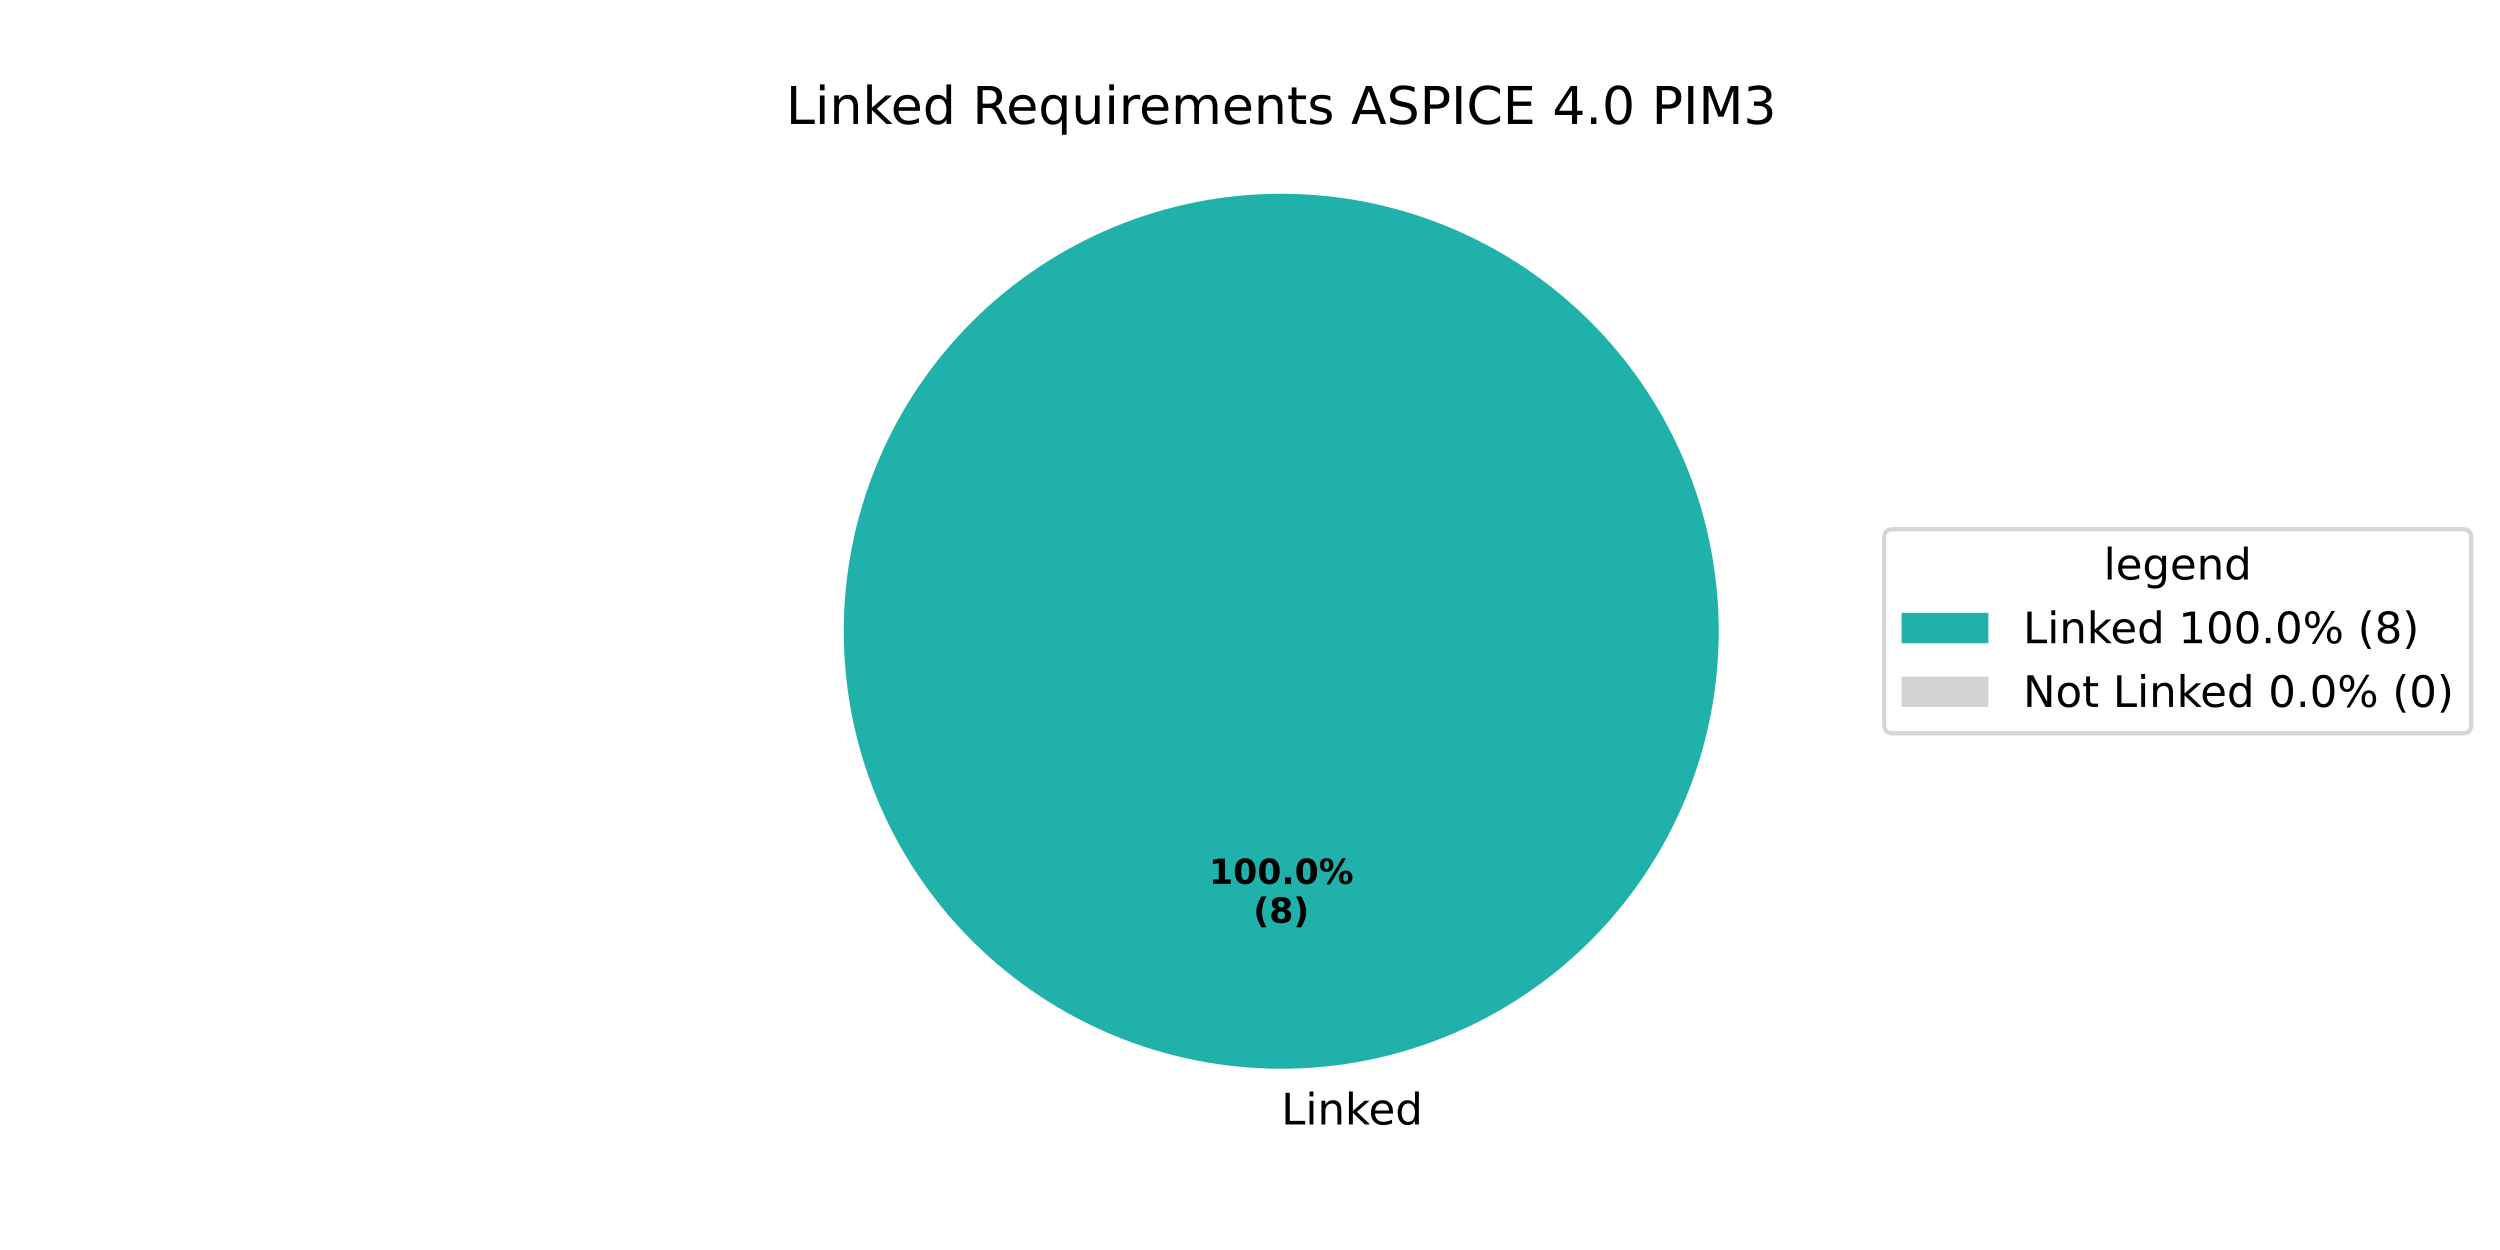
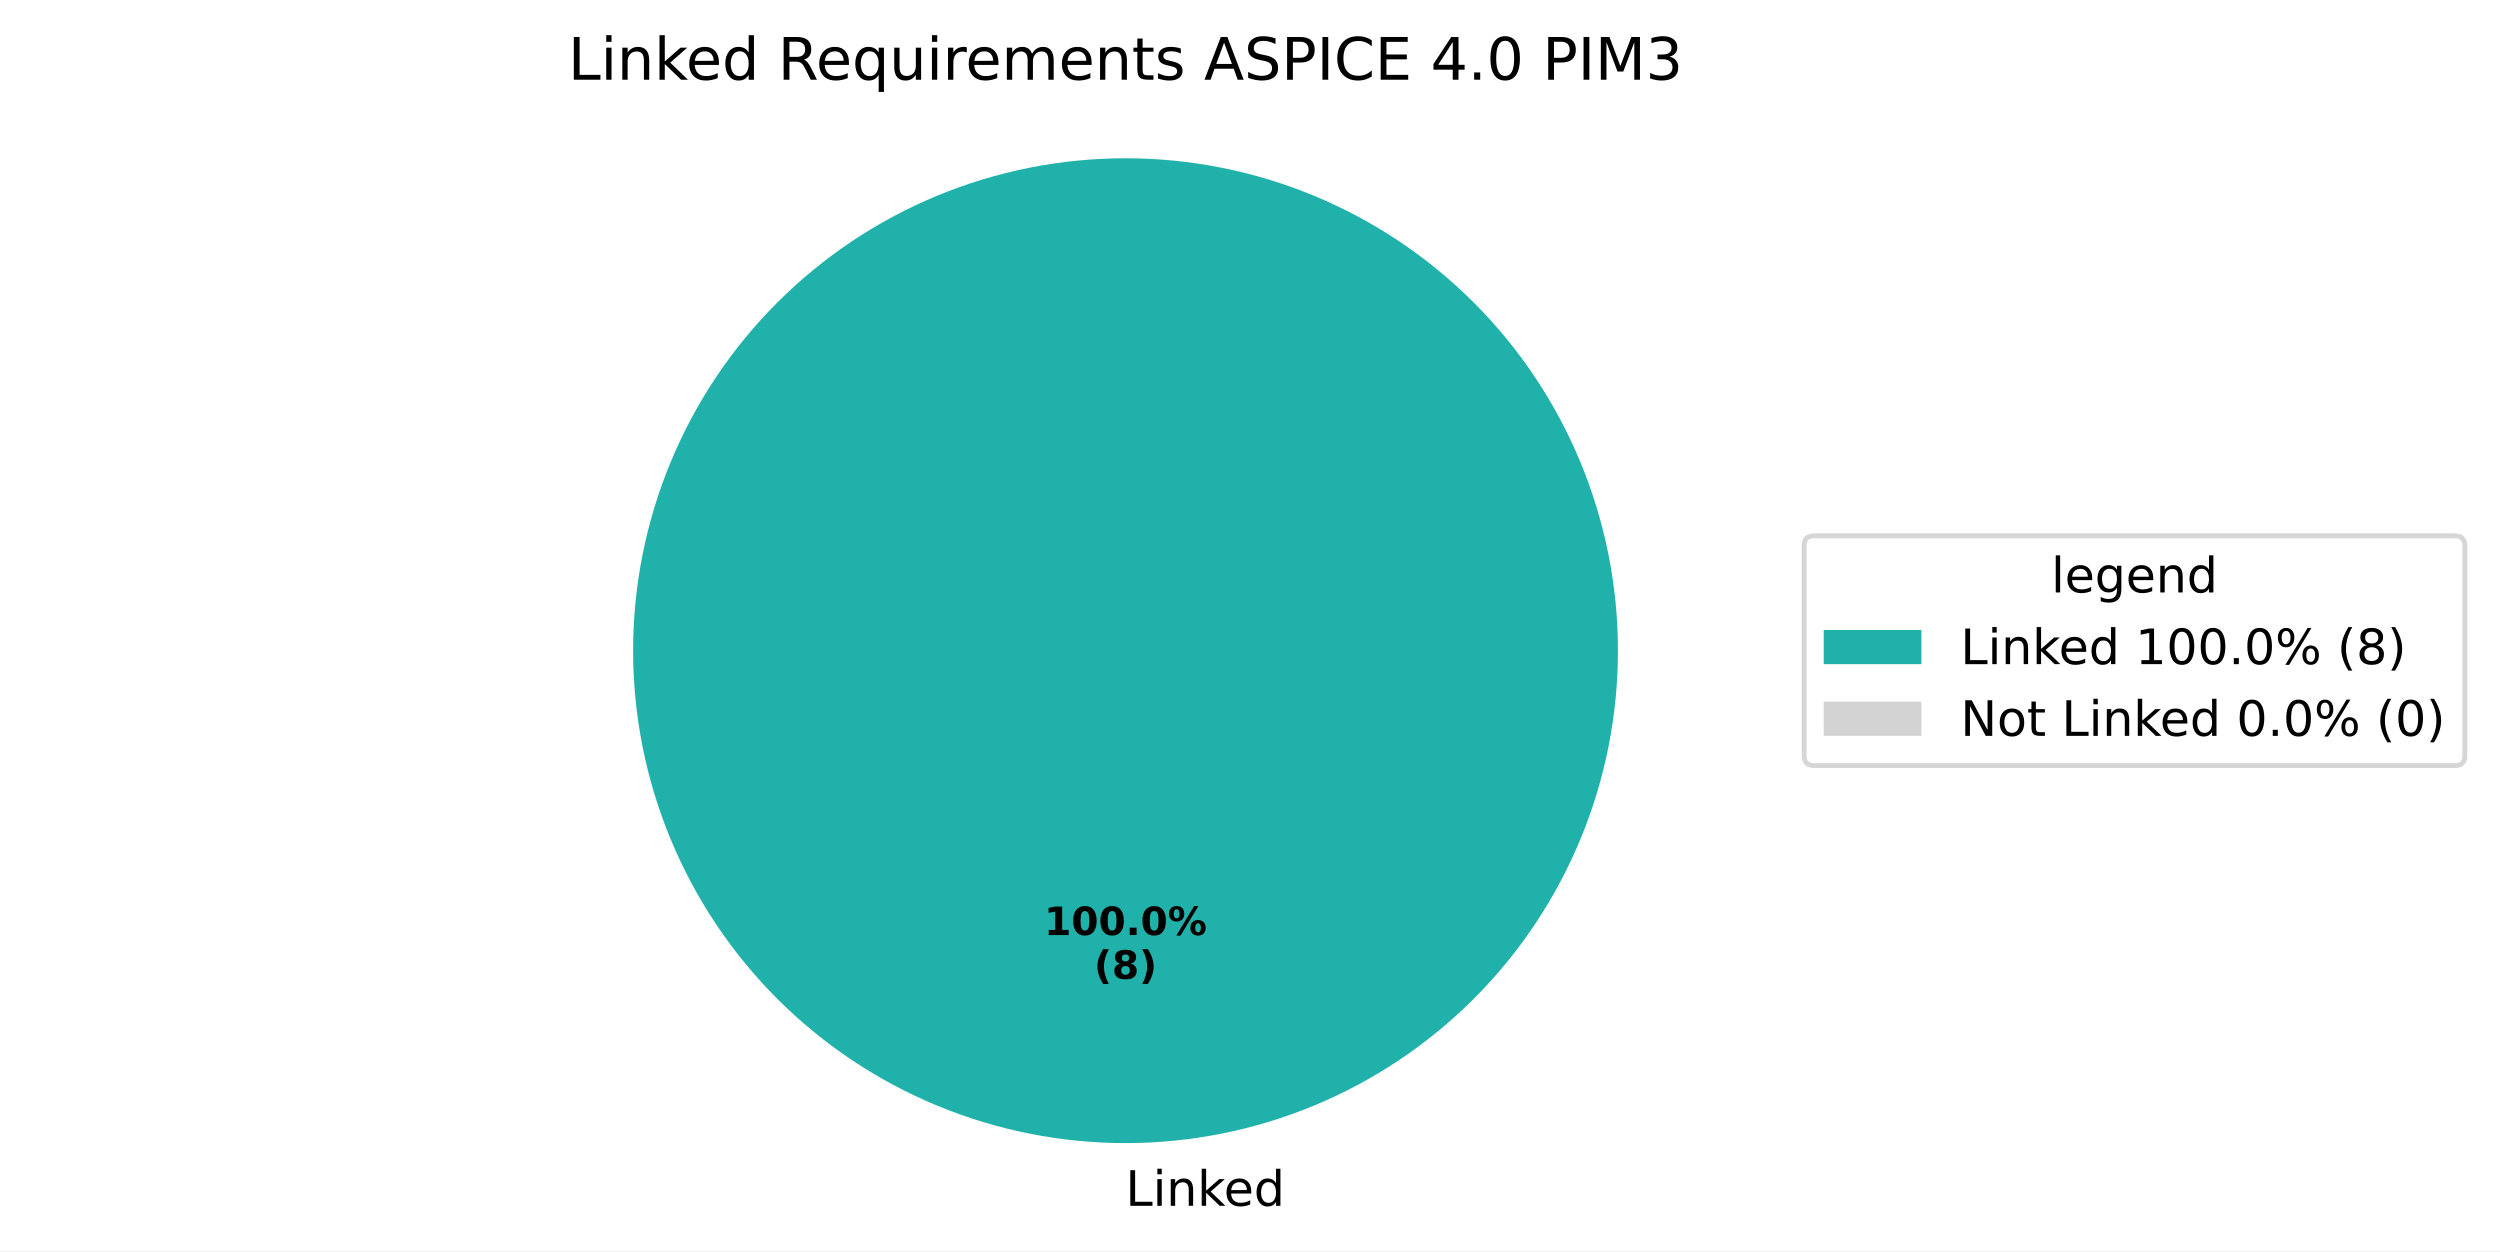
- <svg xmlns="http://www.w3.org/2000/svg" xmlns:xlink="http://www.w3.org/1999/xlink" width="576pt" height="288pt" viewBox="0 0 576 288" version="1.1">
+ <svg xmlns="http://www.w3.org/2000/svg" xmlns:xlink="http://www.w3.org/1999/xlink" width="511.762pt" height="256.117pt" viewBox="0 0 511.762 256.117" version="1.1">
  <defs>
    <style type="text/css">*{stroke-linejoin: round; stroke-linecap: butt}</style>
  </defs>
  <g id="figure_1">
    <g id="patch_1">
-       <path d="M 0 288  L 576 288  L 576 0  L 0 0  z " style="fill: #ffffff" />
+       <path d="M 0 256.117  L 511.762 256.117  L 511.762 0  L 0 0  z " style="fill: #ffffff" />
    </g>
    <g id="axes_1">
      <g id="patch_2">
-         <path d="M 396 145.44  C 396 132.203 393.393 119.095 388.327 106.866  C 383.262 94.636 375.836 83.524 366.476 74.164  C 357.116 64.804 346.004 57.378 333.774 52.313  C 321.545 47.247 308.437 44.64 295.2 44.64  C 281.963 44.64 268.855 47.247 256.626 52.313  C 244.396 57.378 233.284 64.804 223.924 74.164  C 214.564 83.524 207.138 94.636 202.073 106.866  C 197.007 119.095 194.4 132.203 194.4 145.44  C 194.4 158.677 197.007 171.785 202.073 184.014  C 207.138 196.244 214.564 207.356 223.924 216.716  C 233.284 226.076 244.396 233.502 256.626 238.567  C 268.855 243.633 281.963 246.24 295.2 246.24  C 308.437 246.24 321.545 243.633 333.774 238.567  C 346.004 233.502 357.116 226.076 366.476 216.716  C 375.836 207.356 383.262 196.244 388.327 184.014  C 393.393 171.785 396 158.677 396 145.44  M 295.2 145.44  z " style="fill: #20b2aa" />
+         <path d="M 331.2 133.198  C 331.2 119.961 328.593 106.853 323.527 94.624  C 318.462 82.394 311.036 71.282 301.676 61.922  C 292.316 52.562 281.204 45.137 268.974 40.071  C 256.745 35.006 243.637 32.398 230.4 32.398  C 217.163 32.398 204.055 35.006 191.826 40.071  C 179.596 45.137 168.484 52.562 159.124 61.922  C 149.764 71.282 142.338 82.394 137.273 94.624  C 132.207 106.853 129.6 119.961 129.6 133.198  C 129.6 146.435 132.207 159.543 137.273 171.773  C 142.338 184.002 149.764 195.115 159.124 204.474  C 168.484 213.834 179.596 221.26 191.826 226.325  C 204.055 231.391 217.163 233.998 230.4 233.998  C 243.637 233.998 256.745 231.391 268.974 226.325  C 281.204 221.26 292.316 213.834 301.676 204.474  C 311.036 195.115 318.462 184.002 323.527 171.773  C 328.593 159.543 331.2 146.435 331.2 133.198  M 230.4 133.198  z " style="fill: #20b2aa" />
      </g>
      <g id="patch_3">
-         <path d="M 295.2 44.64  C 295.2 44.64 295.2 44.64 295.2 44.64  L 295.2 145.44  z " style="fill: #d3d3d3" />
+         <path d="M 230.4 32.398  C 230.4 32.398 230.4 32.398 230.4 32.398  L 230.4 133.198  z " style="fill: #d3d3d3" />
      </g>
      <g id="matplotlib.axis_1" />
      <g id="matplotlib.axis_2" />
      <g id="text_1">
-         <g transform="translate(295.2 259.0794) scale(0.1 -0.1)">
+         <g transform="translate(230.4 246.8375) scale(0.1 -0.1)">
          <defs>
            <path id="DejaVuSans-4c" d="M 628 4666  L 1259 4666  L 1259 531  L 3531 531  L 3531 0  L 628 0  L 628 4666  z " transform="scale(0.015625)" />
            <path id="DejaVuSans-69" d="M 603 3500  L 1178 3500  L 1178 0  L 603 0  L 603 3500  z M 603 4863  L 1178 4863  L 1178 4134  L 603 4134  L 603 4863  z " transform="scale(0.015625)" />
            <path id="DejaVuSans-6e" d="M 3513 2113  L 3513 0  L 2938 0  L 2938 2094  Q 2938 2591 2744 2837  Q 2550 3084 2163 3084  Q 1697 3084 1428 2787  Q 1159 2491 1159 1978  L 1159 0  L 581 0  L 581 3500  L 1159 3500  L 1159 2956  Q 1366 3272 1645 3428  Q 1925 3584 2291 3584  Q 2894 3584 3203 3211  Q 3513 2838 3513 2113  z " transform="scale(0.015625)" />
            <path id="DejaVuSans-6b" d="M 581 4863  L 1159 4863  L 1159 1991  L 2875 3500  L 3609 3500  L 1753 1863  L 3688 0  L 2938 0  L 1159 1709  L 1159 0  L 581 0  L 581 4863  z " transform="scale(0.015625)" />
            <path id="DejaVuSans-65" d="M 3597 1894  L 3597 1613  L 953 1613  Q 991 1019 1311 708  Q 1631 397 2203 397  Q 2534 397 2845 478  Q 3156 559 3463 722  L 3463 178  Q 3153 47 2828 -22  Q 2503 -91 2169 -91  Q 1331 -91 842 396  Q 353 884 353 1716  Q 353 2575 817 3079  Q 1281 3584 2069 3584  Q 2775 3584 3186 3129  Q 3597 2675 3597 1894  z M 3022 2063  Q 3016 2534 2758 2815  Q 2500 3097 2075 3097  Q 1594 3097 1305 2825  Q 1016 2553 972 2059  L 3022 2063  z " transform="scale(0.015625)" />
            <path id="DejaVuSans-64" d="M 2906 2969  L 2906 4863  L 3481 4863  L 3481 0  L 2906 0  L 2906 525  Q 2725 213 2448 61  Q 2172 -91 1784 -91  Q 1150 -91 751 415  Q 353 922 353 1747  Q 353 2572 751 3078  Q 1150 3584 1784 3584  Q 2172 3584 2448 3432  Q 2725 3281 2906 2969  z M 947 1747  Q 947 1113 1208 752  Q 1469 391 1925 391  Q 2381 391 2643 752  Q 2906 1113 2906 1747  Q 2906 2381 2643 2742  Q 2381 3103 1925 3103  Q 1469 3103 1208 2742  Q 947 2381 947 1747  z " transform="scale(0.015625)" />
          </defs>
          <use xlink:href="#DejaVuSans-4c" />
          <use xlink:href="#DejaVuSans-69" transform="translate(55.71289 0)" />
          <use xlink:href="#DejaVuSans-6e" transform="translate(83.49609 0)" />
          <use xlink:href="#DejaVuSans-6b" transform="translate(146.875 0)" />
          <use xlink:href="#DejaVuSans-65" transform="translate(201.1602 0)" />
          <use xlink:href="#DejaVuSans-64" transform="translate(262.6836 0)" />
        </g>
      </g>
      <g id="text_2">
-         <g transform="translate(278.54 203.6484) scale(0.08 -0.08)">
+         <g transform="translate(213.74 191.4065) scale(0.08 -0.08)">
          <defs>
            <path id="DejaVuSans-Bold-31" d="M 750 831  L 1813 831  L 1813 3847  L 722 3622  L 722 4441  L 1806 4666  L 2950 4666  L 2950 831  L 4013 831  L 4013 0  L 750 0  L 750 831  z " transform="scale(0.015625)" />
            <path id="DejaVuSans-Bold-30" d="M 2944 2338  Q 2944 3213 2780 3570  Q 2616 3928 2228 3928  Q 1841 3928 1675 3570  Q 1509 3213 1509 2338  Q 1509 1453 1675 1090  Q 1841 728 2228 728  Q 2613 728 2778 1090  Q 2944 1453 2944 2338  z M 4147 2328  Q 4147 1169 3647 539  Q 3147 -91 2228 -91  Q 1306 -91 806 539  Q 306 1169 306 2328  Q 306 3491 806 4120  Q 1306 4750 2228 4750  Q 3147 4750 3647 4120  Q 4147 3491 4147 2328  z " transform="scale(0.015625)" />
            <path id="DejaVuSans-Bold-2e" d="M 653 1209  L 1778 1209  L 1778 0  L 653 0  L 653 1209  z " transform="scale(0.015625)" />
            <path id="DejaVuSans-Bold-25" d="M 4959 1925  Q 4738 1925 4616 1733  Q 4494 1541 4494 1184  Q 4494 825 4614 633  Q 4734 441 4959 441  Q 5184 441 5303 633  Q 5422 825 5422 1184  Q 5422 1541 5301 1733  Q 5181 1925 4959 1925  z M 4959 2450  Q 5541 2450 5875 2112  Q 6209 1775 6209 1184  Q 6209 594 5875 251  Q 5541 -91 4959 -91  Q 4378 -91 4042 251  Q 3706 594 3706 1184  Q 3706 1772 4042 2111  Q 4378 2450 4959 2450  z M 2094 -91  L 1403 -91  L 4319 4750  L 5013 4750  L 2094 -91  z M 1453 4750  Q 2034 4750 2367 4411  Q 2700 4072 2700 3481  Q 2700 2891 2367 2550  Q 2034 2209 1453 2209  Q 872 2209 539 2550  Q 206 2891 206 3481  Q 206 4072 539 4411  Q 872 4750 1453 4750  z M 1453 4225  Q 1228 4225 1106 4031  Q 984 3838 984 3481  Q 984 3122 1106 2926  Q 1228 2731 1453 2731  Q 1678 2731 1798 2926  Q 1919 3122 1919 3481  Q 1919 3838 1797 4031  Q 1675 4225 1453 4225  z " transform="scale(0.015625)" />
          </defs>
          <use xlink:href="#DejaVuSans-Bold-31" />
          <use xlink:href="#DejaVuSans-Bold-30" transform="translate(69.58008 0)" />
          <use xlink:href="#DejaVuSans-Bold-30" transform="translate(139.1602 0)" />
          <use xlink:href="#DejaVuSans-Bold-2e" transform="translate(208.7402 0)" />
          <use xlink:href="#DejaVuSans-Bold-30" transform="translate(246.7285 0)" />
          <use xlink:href="#DejaVuSans-Bold-25" transform="translate(316.3086 0)" />
        </g>
-         <g transform="translate(288.7606 212.6066) scale(0.08 -0.08)">
+         <g transform="translate(223.9606 200.3647) scale(0.08 -0.08)">
          <defs>
            <path id="DejaVuSans-Bold-28" d="M 2413 -844  L 1484 -844  Q 1006 -72 778 623  Q 550 1319 550 2003  Q 550 2688 779 3389  Q 1009 4091 1484 4856  L 2413 4856  Q 2013 4116 1813 3408  Q 1613 2700 1613 2009  Q 1613 1319 1811 609  Q 2009 -100 2413 -844  z " transform="scale(0.015625)" />
            <path id="DejaVuSans-Bold-38" d="M 2228 2088  Q 1891 2088 1709 1903  Q 1528 1719 1528 1375  Q 1528 1031 1709 848  Q 1891 666 2228 666  Q 2563 666 2741 848  Q 2919 1031 2919 1375  Q 2919 1722 2741 1905  Q 2563 2088 2228 2088  z M 1350 2484  Q 925 2613 709 2878  Q 494 3144 494 3541  Q 494 4131 934 4440  Q 1375 4750 2228 4750  Q 3075 4750 3515 4442  Q 3956 4134 3956 3541  Q 3956 3144 3739 2878  Q 3522 2613 3097 2484  Q 3572 2353 3814 2058  Q 4056 1763 4056 1313  Q 4056 619 3595 264  Q 3134 -91 2228 -91  Q 1319 -91 855 264  Q 391 619 391 1313  Q 391 1763 633 2058  Q 875 2353 1350 2484  z M 1631 3419  Q 1631 3141 1786 2991  Q 1941 2841 2228 2841  Q 2509 2841 2662 2991  Q 2816 3141 2816 3419  Q 2816 3697 2662 3845  Q 2509 3994 2228 3994  Q 1941 3994 1786 3844  Q 1631 3694 1631 3419  z " transform="scale(0.015625)" />
            <path id="DejaVuSans-Bold-29" d="M 513 -844  Q 913 -100 1113 609  Q 1313 1319 1313 2009  Q 1313 2700 1113 3408  Q 913 4116 513 4856  L 1441 4856  Q 1916 4091 2145 3389  Q 2375 2688 2375 2003  Q 2375 1319 2147 623  Q 1919 -72 1441 -844  L 513 -844  z " transform="scale(0.015625)" />
          </defs>
          <use xlink:href="#DejaVuSans-Bold-28" />
          <use xlink:href="#DejaVuSans-Bold-38" transform="translate(45.70312 0)" />
          <use xlink:href="#DejaVuSans-Bold-29" transform="translate(115.2832 0)" />
        </g>
      </g>
      <g id="text_3">
-         <g transform="translate(181.0866 28.56) scale(0.12 -0.12)">
+         <g transform="translate(116.2866 16.31812) scale(0.12 -0.12)">
          <defs>
            <path id="DejaVuSans-20" transform="scale(0.015625)" />
            <path id="DejaVuSans-52" d="M 2841 2188  Q 3044 2119 3236 1894  Q 3428 1669 3622 1275  L 4263 0  L 3584 0  L 2988 1197  Q 2756 1666 2539 1819  Q 2322 1972 1947 1972  L 1259 1972  L 1259 0  L 628 0  L 628 4666  L 2053 4666  Q 2853 4666 3247 4331  Q 3641 3997 3641 3322  Q 3641 2881 3436 2590  Q 3231 2300 2841 2188  z M 1259 4147  L 1259 2491  L 2053 2491  Q 2509 2491 2742 2702  Q 2975 2913 2975 3322  Q 2975 3731 2742 3939  Q 2509 4147 2053 4147  L 1259 4147  z " transform="scale(0.015625)" />
            <path id="DejaVuSans-71" d="M 947 1747  Q 947 1113 1208 752  Q 1469 391 1925 391  Q 2381 391 2643 752  Q 2906 1113 2906 1747  Q 2906 2381 2643 2742  Q 2381 3103 1925 3103  Q 1469 3103 1208 2742  Q 947 2381 947 1747  z M 2906 525  Q 2725 213 2448 61  Q 2172 -91 1784 -91  Q 1150 -91 751 415  Q 353 922 353 1747  Q 353 2572 751 3078  Q 1150 3584 1784 3584  Q 2172 3584 2448 3432  Q 2725 3281 2906 2969  L 2906 3500  L 3481 3500  L 3481 -1331  L 2906 -1331  L 2906 525  z " transform="scale(0.015625)" />
            <path id="DejaVuSans-75" d="M 544 1381  L 544 3500  L 1119 3500  L 1119 1403  Q 1119 906 1312 657  Q 1506 409 1894 409  Q 2359 409 2629 706  Q 2900 1003 2900 1516  L 2900 3500  L 3475 3500  L 3475 0  L 2900 0  L 2900 538  Q 2691 219 2414 64  Q 2138 -91 1772 -91  Q 1169 -91 856 284  Q 544 659 544 1381  z M 1991 3584  L 1991 3584  z " transform="scale(0.015625)" />
            <path id="DejaVuSans-72" d="M 2631 2963  Q 2534 3019 2420 3045  Q 2306 3072 2169 3072  Q 1681 3072 1420 2755  Q 1159 2438 1159 1844  L 1159 0  L 581 0  L 581 3500  L 1159 3500  L 1159 2956  Q 1341 3275 1631 3429  Q 1922 3584 2338 3584  Q 2397 3584 2469 3576  Q 2541 3569 2628 3553  L 2631 2963  z " transform="scale(0.015625)" />
            <path id="DejaVuSans-6d" d="M 3328 2828  Q 3544 3216 3844 3400  Q 4144 3584 4550 3584  Q 5097 3584 5394 3201  Q 5691 2819 5691 2113  L 5691 0  L 5113 0  L 5113 2094  Q 5113 2597 4934 2840  Q 4756 3084 4391 3084  Q 3944 3084 3684 2787  Q 3425 2491 3425 1978  L 3425 0  L 2847 0  L 2847 2094  Q 2847 2600 2669 2842  Q 2491 3084 2119 3084  Q 1678 3084 1418 2786  Q 1159 2488 1159 1978  L 1159 0  L 581 0  L 581 3500  L 1159 3500  L 1159 2956  Q 1356 3278 1631 3431  Q 1906 3584 2284 3584  Q 2666 3584 2933 3390  Q 3200 3197 3328 2828  z " transform="scale(0.015625)" />
            <path id="DejaVuSans-74" d="M 1172 4494  L 1172 3500  L 2356 3500  L 2356 3053  L 1172 3053  L 1172 1153  Q 1172 725 1289 603  Q 1406 481 1766 481  L 2356 481  L 2356 0  L 1766 0  Q 1100 0 847 248  Q 594 497 594 1153  L 594 3053  L 172 3053  L 172 3500  L 594 3500  L 594 4494  L 1172 4494  z " transform="scale(0.015625)" />
            <path id="DejaVuSans-73" d="M 2834 3397  L 2834 2853  Q 2591 2978 2328 3040  Q 2066 3103 1784 3103  Q 1356 3103 1142 2972  Q 928 2841 928 2578  Q 928 2378 1081 2264  Q 1234 2150 1697 2047  L 1894 2003  Q 2506 1872 2764 1633  Q 3022 1394 3022 966  Q 3022 478 2636 193  Q 2250 -91 1575 -91  Q 1294 -91 989 -36  Q 684 19 347 128  L 347 722  Q 666 556 975 473  Q 1284 391 1588 391  Q 1994 391 2212 530  Q 2431 669 2431 922  Q 2431 1156 2273 1281  Q 2116 1406 1581 1522  L 1381 1569  Q 847 1681 609 1914  Q 372 2147 372 2553  Q 372 3047 722 3315  Q 1072 3584 1716 3584  Q 2034 3584 2315 3537  Q 2597 3491 2834 3397  z " transform="scale(0.015625)" />
            <path id="DejaVuSans-41" d="M 2188 4044  L 1331 1722  L 3047 1722  L 2188 4044  z M 1831 4666  L 2547 4666  L 4325 0  L 3669 0  L 3244 1197  L 1141 1197  L 716 0  L 50 0  L 1831 4666  z " transform="scale(0.015625)" />
            <path id="DejaVuSans-53" d="M 3425 4513  L 3425 3897  Q 3066 4069 2747 4153  Q 2428 4238 2131 4238  Q 1616 4238 1336 4038  Q 1056 3838 1056 3469  Q 1056 3159 1242 3001  Q 1428 2844 1947 2747  L 2328 2669  Q 3034 2534 3370 2195  Q 3706 1856 3706 1288  Q 3706 609 3251 259  Q 2797 -91 1919 -91  Q 1588 -91 1214 -16  Q 841 59 441 206  L 441 856  Q 825 641 1194 531  Q 1563 422 1919 422  Q 2459 422 2753 634  Q 3047 847 3047 1241  Q 3047 1584 2836 1778  Q 2625 1972 2144 2069  L 1759 2144  Q 1053 2284 737 2584  Q 422 2884 422 3419  Q 422 4038 858 4394  Q 1294 4750 2059 4750  Q 2388 4750 2728 4690  Q 3069 4631 3425 4513  z " transform="scale(0.015625)" />
            <path id="DejaVuSans-50" d="M 1259 4147  L 1259 2394  L 2053 2394  Q 2494 2394 2734 2622  Q 2975 2850 2975 3272  Q 2975 3691 2734 3919  Q 2494 4147 2053 4147  L 1259 4147  z M 628 4666  L 2053 4666  Q 2838 4666 3239 4311  Q 3641 3956 3641 3272  Q 3641 2581 3239 2228  Q 2838 1875 2053 1875  L 1259 1875  L 1259 0  L 628 0  L 628 4666  z " transform="scale(0.015625)" />
            <path id="DejaVuSans-49" d="M 628 4666  L 1259 4666  L 1259 0  L 628 0  L 628 4666  z " transform="scale(0.015625)" />
            <path id="DejaVuSans-43" d="M 4122 4306  L 4122 3641  Q 3803 3938 3442 4084  Q 3081 4231 2675 4231  Q 1875 4231 1450 3742  Q 1025 3253 1025 2328  Q 1025 1406 1450 917  Q 1875 428 2675 428  Q 3081 428 3442 575  Q 3803 722 4122 1019  L 4122 359  Q 3791 134 3420 21  Q 3050 -91 2638 -91  Q 1578 -91 968 557  Q 359 1206 359 2328  Q 359 3453 968 4101  Q 1578 4750 2638 4750  Q 3056 4750 3426 4639  Q 3797 4528 4122 4306  z " transform="scale(0.015625)" />
            <path id="DejaVuSans-45" d="M 628 4666  L 3578 4666  L 3578 4134  L 1259 4134  L 1259 2753  L 3481 2753  L 3481 2222  L 1259 2222  L 1259 531  L 3634 531  L 3634 0  L 628 0  L 628 4666  z " transform="scale(0.015625)" />
            <path id="DejaVuSans-34" d="M 2419 4116  L 825 1625  L 2419 1625  L 2419 4116  z M 2253 4666  L 3047 4666  L 3047 1625  L 3713 1625  L 3713 1100  L 3047 1100  L 3047 0  L 2419 0  L 2419 1100  L 313 1100  L 313 1709  L 2253 4666  z " transform="scale(0.015625)" />
            <path id="DejaVuSans-2e" d="M 684 794  L 1344 794  L 1344 0  L 684 0  L 684 794  z " transform="scale(0.015625)" />
            <path id="DejaVuSans-30" d="M 2034 4250  Q 1547 4250 1301 3770  Q 1056 3291 1056 2328  Q 1056 1369 1301 889  Q 1547 409 2034 409  Q 2525 409 2770 889  Q 3016 1369 3016 2328  Q 3016 3291 2770 3770  Q 2525 4250 2034 4250  z M 2034 4750  Q 2819 4750 3233 4129  Q 3647 3509 3647 2328  Q 3647 1150 3233 529  Q 2819 -91 2034 -91  Q 1250 -91 836 529  Q 422 1150 422 2328  Q 422 3509 836 4129  Q 1250 4750 2034 4750  z " transform="scale(0.015625)" />
            <path id="DejaVuSans-4d" d="M 628 4666  L 1569 4666  L 2759 1491  L 3956 4666  L 4897 4666  L 4897 0  L 4281 0  L 4281 4097  L 3078 897  L 2444 897  L 1241 4097  L 1241 0  L 628 0  L 628 4666  z " transform="scale(0.015625)" />
            <path id="DejaVuSans-33" d="M 2597 2516  Q 3050 2419 3304 2112  Q 3559 1806 3559 1356  Q 3559 666 3084 287  Q 2609 -91 1734 -91  Q 1441 -91 1130 -33  Q 819 25 488 141  L 488 750  Q 750 597 1062 519  Q 1375 441 1716 441  Q 2309 441 2620 675  Q 2931 909 2931 1356  Q 2931 1769 2642 2001  Q 2353 2234 1838 2234  L 1294 2234  L 1294 2753  L 1863 2753  Q 2328 2753 2575 2939  Q 2822 3125 2822 3475  Q 2822 3834 2567 4026  Q 2313 4219 1838 4219  Q 1578 4219 1281 4162  Q 984 4106 628 3988  L 628 4550  Q 988 4650 1302 4700  Q 1616 4750 1894 4750  Q 2613 4750 3031 4423  Q 3450 4097 3450 3541  Q 3450 3153 3228 2886  Q 3006 2619 2597 2516  z " transform="scale(0.015625)" />
          </defs>
          <use xlink:href="#DejaVuSans-4c" />
          <use xlink:href="#DejaVuSans-69" transform="translate(55.71289 0)" />
          <use xlink:href="#DejaVuSans-6e" transform="translate(83.49609 0)" />
          <use xlink:href="#DejaVuSans-6b" transform="translate(146.875 0)" />
          <use xlink:href="#DejaVuSans-65" transform="translate(201.1602 0)" />
          <use xlink:href="#DejaVuSans-64" transform="translate(262.6836 0)" />
          <use xlink:href="#DejaVuSans-20" transform="translate(326.1602 0)" />
          <use xlink:href="#DejaVuSans-52" transform="translate(357.9473 0)" />
          <use xlink:href="#DejaVuSans-65" transform="translate(422.9297 0)" />
          <use xlink:href="#DejaVuSans-71" transform="translate(484.4531 0)" />
          <use xlink:href="#DejaVuSans-75" transform="translate(547.9297 0)" />
          <use xlink:href="#DejaVuSans-69" transform="translate(611.3086 0)" />
          <use xlink:href="#DejaVuSans-72" transform="translate(639.0918 0)" />
          <use xlink:href="#DejaVuSans-65" transform="translate(677.9551 0)" />
          <use xlink:href="#DejaVuSans-6d" transform="translate(739.4785 0)" />
          <use xlink:href="#DejaVuSans-65" transform="translate(836.8906 0)" />
          <use xlink:href="#DejaVuSans-6e" transform="translate(898.4141 0)" />
          <use xlink:href="#DejaVuSans-74" transform="translate(961.793 0)" />
          <use xlink:href="#DejaVuSans-73" transform="translate(1001.002 0)" />
          <use xlink:href="#DejaVuSans-20" transform="translate(1053.102 0)" />
          <use xlink:href="#DejaVuSans-41" transform="translate(1084.889 0)" />
          <use xlink:href="#DejaVuSans-53" transform="translate(1153.297 0)" />
          <use xlink:href="#DejaVuSans-50" transform="translate(1216.773 0)" />
          <use xlink:href="#DejaVuSans-49" transform="translate(1277.076 0)" />
          <use xlink:href="#DejaVuSans-43" transform="translate(1306.568 0)" />
          <use xlink:href="#DejaVuSans-45" transform="translate(1376.393 0)" />
          <use xlink:href="#DejaVuSans-20" transform="translate(1439.576 0)" />
          <use xlink:href="#DejaVuSans-34" transform="translate(1471.363 0)" />
          <use xlink:href="#DejaVuSans-2e" transform="translate(1534.986 0)" />
          <use xlink:href="#DejaVuSans-30" transform="translate(1566.773 0)" />
          <use xlink:href="#DejaVuSans-20" transform="translate(1630.396 0)" />
          <use xlink:href="#DejaVuSans-50" transform="translate(1662.184 0)" />
          <use xlink:href="#DejaVuSans-49" transform="translate(1722.486 0)" />
          <use xlink:href="#DejaVuSans-4d" transform="translate(1751.979 0)" />
          <use xlink:href="#DejaVuSans-33" transform="translate(1838.258 0)" />
        </g>
      </g>
      <g id="legend_1">
        <g id="patch_4">
-           <path d="M 436.12 168.957  L 567.362 168.957  Q 569.362 168.957 569.362 166.957  L 569.362 123.923  Q 569.362 121.923 567.362 121.923  L 436.12 121.923  Q 434.12 121.923 434.12 123.923  L 434.12 166.957  Q 434.12 168.957 436.12 168.957  z " style="fill: #ffffff; opacity: 0.8; stroke: #cccccc; stroke-linejoin: miter" />
+           <path d="M 371.32 156.715  L 502.562 156.715  Q 504.562 156.715 504.562 154.715  L 504.562 111.681  Q 504.562 109.681 502.562 109.681  L 371.32 109.681  Q 369.32 109.681 369.32 111.681  L 369.32 154.715  Q 369.32 156.715 371.32 156.715  z " style="fill: #ffffff; opacity: 0.8; stroke: #cccccc; stroke-linejoin: miter" />
        </g>
        <g id="text_4">
-           <g transform="translate(484.6817 133.5213) scale(0.1 -0.1)">
+           <g transform="translate(419.8817 121.2794) scale(0.1 -0.1)">
            <defs>
              <path id="DejaVuSans-6c" d="M 603 4863  L 1178 4863  L 1178 0  L 603 0  L 603 4863  z " transform="scale(0.015625)" />
              <path id="DejaVuSans-67" d="M 2906 1791  Q 2906 2416 2648 2759  Q 2391 3103 1925 3103  Q 1463 3103 1205 2759  Q 947 2416 947 1791  Q 947 1169 1205 825  Q 1463 481 1925 481  Q 2391 481 2648 825  Q 2906 1169 2906 1791  z M 3481 434  Q 3481 -459 3084 -895  Q 2688 -1331 1869 -1331  Q 1566 -1331 1297 -1286  Q 1028 -1241 775 -1147  L 775 -588  Q 1028 -725 1275 -790  Q 1522 -856 1778 -856  Q 2344 -856 2625 -561  Q 2906 -266 2906 331  L 2906 616  Q 2728 306 2450 153  Q 2172 0 1784 0  Q 1141 0 747 490  Q 353 981 353 1791  Q 353 2603 747 3093  Q 1141 3584 1784 3584  Q 2172 3584 2450 3431  Q 2728 3278 2906 2969  L 2906 3500  L 3481 3500  L 3481 434  z " transform="scale(0.015625)" />
            </defs>
            <use xlink:href="#DejaVuSans-6c" />
            <use xlink:href="#DejaVuSans-65" transform="translate(27.7832 0)" />
            <use xlink:href="#DejaVuSans-67" transform="translate(89.30664 0)" />
            <use xlink:href="#DejaVuSans-65" transform="translate(152.7832 0)" />
            <use xlink:href="#DejaVuSans-6e" transform="translate(214.3066 0)" />
            <use xlink:href="#DejaVuSans-64" transform="translate(277.6855 0)" />
          </g>
        </g>
        <g id="patch_5">
-           <path d="M 438.12 148.199  L 458.12 148.199  L 458.12 141.199  L 438.12 141.199  z " style="fill: #20b2aa" />
+           <path d="M 373.32 135.958  L 393.32 135.958  L 393.32 128.958  L 373.32 128.958  z " style="fill: #20b2aa" />
        </g>
        <g id="text_5">
-           <g transform="translate(466.12 148.1994) scale(0.1 -0.1)">
+           <g transform="translate(401.32 135.9575) scale(0.1 -0.1)">
            <defs>
              <path id="DejaVuSans-31" d="M 794 531  L 1825 531  L 1825 4091  L 703 3866  L 703 4441  L 1819 4666  L 2450 4666  L 2450 531  L 3481 531  L 3481 0  L 794 0  L 794 531  z " transform="scale(0.015625)" />
              <path id="DejaVuSans-25" d="M 4653 2053  Q 4381 2053 4226 1822  Q 4072 1591 4072 1178  Q 4072 772 4226 539  Q 4381 306 4653 306  Q 4919 306 5073 539  Q 5228 772 5228 1178  Q 5228 1588 5073 1820  Q 4919 2053 4653 2053  z M 4653 2450  Q 5147 2450 5437 2106  Q 5728 1763 5728 1178  Q 5728 594 5436 251  Q 5144 -91 4653 -91  Q 4153 -91 3862 251  Q 3572 594 3572 1178  Q 3572 1766 3864 2108  Q 4156 2450 4653 2450  z M 1428 4353  Q 1159 4353 1004 4120  Q 850 3888 850 3481  Q 850 3069 1003 2837  Q 1156 2606 1428 2606  Q 1700 2606 1854 2837  Q 2009 3069 2009 3481  Q 2009 3884 1853 4118  Q 1697 4353 1428 4353  z M 4250 4750  L 4750 4750  L 1831 -91  L 1331 -91  L 4250 4750  z M 1428 4750  Q 1922 4750 2215 4408  Q 2509 4066 2509 3481  Q 2509 2891 2217 2550  Q 1925 2209 1428 2209  Q 931 2209 642 2551  Q 353 2894 353 3481  Q 353 4063 643 4406  Q 934 4750 1428 4750  z " transform="scale(0.015625)" />
              <path id="DejaVuSans-28" d="M 1984 4856  Q 1566 4138 1362 3434  Q 1159 2731 1159 2009  Q 1159 1288 1364 580  Q 1569 -128 1984 -844  L 1484 -844  Q 1016 -109 783 600  Q 550 1309 550 2009  Q 550 2706 781 3412  Q 1013 4119 1484 4856  L 1984 4856  z " transform="scale(0.015625)" />
              <path id="DejaVuSans-38" d="M 2034 2216  Q 1584 2216 1326 1975  Q 1069 1734 1069 1313  Q 1069 891 1326 650  Q 1584 409 2034 409  Q 2484 409 2743 651  Q 3003 894 3003 1313  Q 3003 1734 2745 1975  Q 2488 2216 2034 2216  z M 1403 2484  Q 997 2584 770 2862  Q 544 3141 544 3541  Q 544 4100 942 4425  Q 1341 4750 2034 4750  Q 2731 4750 3128 4425  Q 3525 4100 3525 3541  Q 3525 3141 3298 2862  Q 3072 2584 2669 2484  Q 3125 2378 3379 2068  Q 3634 1759 3634 1313  Q 3634 634 3220 271  Q 2806 -91 2034 -91  Q 1263 -91 848 271  Q 434 634 434 1313  Q 434 1759 690 2068  Q 947 2378 1403 2484  z M 1172 3481  Q 1172 3119 1398 2916  Q 1625 2713 2034 2713  Q 2441 2713 2670 2916  Q 2900 3119 2900 3481  Q 2900 3844 2670 4047  Q 2441 4250 2034 4250  Q 1625 4250 1398 4047  Q 1172 3844 1172 3481  z " transform="scale(0.015625)" />
              <path id="DejaVuSans-29" d="M 513 4856  L 1013 4856  Q 1481 4119 1714 3412  Q 1947 2706 1947 2009  Q 1947 1309 1714 600  Q 1481 -109 1013 -844  L 513 -844  Q 928 -128 1133 580  Q 1338 1288 1338 2009  Q 1338 2731 1133 3434  Q 928 4138 513 4856  z " transform="scale(0.015625)" />
            </defs>
            <use xlink:href="#DejaVuSans-4c" />
            <use xlink:href="#DejaVuSans-69" transform="translate(55.71289 0)" />
            <use xlink:href="#DejaVuSans-6e" transform="translate(83.49609 0)" />
            <use xlink:href="#DejaVuSans-6b" transform="translate(146.875 0)" />
            <use xlink:href="#DejaVuSans-65" transform="translate(201.1602 0)" />
            <use xlink:href="#DejaVuSans-64" transform="translate(262.6836 0)" />
            <use xlink:href="#DejaVuSans-20" transform="translate(326.1602 0)" />
            <use xlink:href="#DejaVuSans-31" transform="translate(357.9473 0)" />
            <use xlink:href="#DejaVuSans-30" transform="translate(421.5703 0)" />
            <use xlink:href="#DejaVuSans-30" transform="translate(485.1934 0)" />
            <use xlink:href="#DejaVuSans-2e" transform="translate(548.8164 0)" />
            <use xlink:href="#DejaVuSans-30" transform="translate(580.6035 0)" />
            <use xlink:href="#DejaVuSans-25" transform="translate(644.2266 0)" />
            <use xlink:href="#DejaVuSans-20" transform="translate(739.2461 0)" />
            <use xlink:href="#DejaVuSans-28" transform="translate(771.0332 0)" />
            <use xlink:href="#DejaVuSans-38" transform="translate(810.0469 0)" />
            <use xlink:href="#DejaVuSans-29" transform="translate(873.6699 0)" />
          </g>
        </g>
        <g id="patch_6">
-           <path d="M 438.12 162.877  L 458.12 162.877  L 458.12 155.877  L 438.12 155.877  z " style="fill: #d3d3d3" />
+           <path d="M 373.32 150.636  L 393.32 150.636  L 393.32 143.636  L 373.32 143.636  z " style="fill: #d3d3d3" />
        </g>
        <g id="text_6">
-           <g transform="translate(466.12 162.8775) scale(0.1 -0.1)">
+           <g transform="translate(401.32 150.6356) scale(0.1 -0.1)">
            <defs>
              <path id="DejaVuSans-4e" d="M 628 4666  L 1478 4666  L 3547 763  L 3547 4666  L 4159 4666  L 4159 0  L 3309 0  L 1241 3903  L 1241 0  L 628 0  L 628 4666  z " transform="scale(0.015625)" />
              <path id="DejaVuSans-6f" d="M 1959 3097  Q 1497 3097 1228 2736  Q 959 2375 959 1747  Q 959 1119 1226 758  Q 1494 397 1959 397  Q 2419 397 2687 759  Q 2956 1122 2956 1747  Q 2956 2369 2687 2733  Q 2419 3097 1959 3097  z M 1959 3584  Q 2709 3584 3137 3096  Q 3566 2609 3566 1747  Q 3566 888 3137 398  Q 2709 -91 1959 -91  Q 1206 -91 779 398  Q 353 888 353 1747  Q 353 2609 779 3096  Q 1206 3584 1959 3584  z " transform="scale(0.015625)" />
            </defs>
            <use xlink:href="#DejaVuSans-4e" />
            <use xlink:href="#DejaVuSans-6f" transform="translate(74.80469 0)" />
            <use xlink:href="#DejaVuSans-74" transform="translate(135.9863 0)" />
            <use xlink:href="#DejaVuSans-20" transform="translate(175.1953 0)" />
            <use xlink:href="#DejaVuSans-4c" transform="translate(206.9824 0)" />
            <use xlink:href="#DejaVuSans-69" transform="translate(262.6953 0)" />
            <use xlink:href="#DejaVuSans-6e" transform="translate(290.4785 0)" />
            <use xlink:href="#DejaVuSans-6b" transform="translate(353.8574 0)" />
            <use xlink:href="#DejaVuSans-65" transform="translate(408.1426 0)" />
            <use xlink:href="#DejaVuSans-64" transform="translate(469.666 0)" />
            <use xlink:href="#DejaVuSans-20" transform="translate(533.1426 0)" />
            <use xlink:href="#DejaVuSans-30" transform="translate(564.9297 0)" />
            <use xlink:href="#DejaVuSans-2e" transform="translate(628.5527 0)" />
            <use xlink:href="#DejaVuSans-30" transform="translate(660.3398 0)" />
            <use xlink:href="#DejaVuSans-25" transform="translate(723.9629 0)" />
            <use xlink:href="#DejaVuSans-20" transform="translate(818.9824 0)" />
            <use xlink:href="#DejaVuSans-28" transform="translate(850.7695 0)" />
            <use xlink:href="#DejaVuSans-30" transform="translate(889.7832 0)" />
            <use xlink:href="#DejaVuSans-29" transform="translate(953.4062 0)" />
          </g>
        </g>
      </g>
    </g>
  </g>
</svg>
